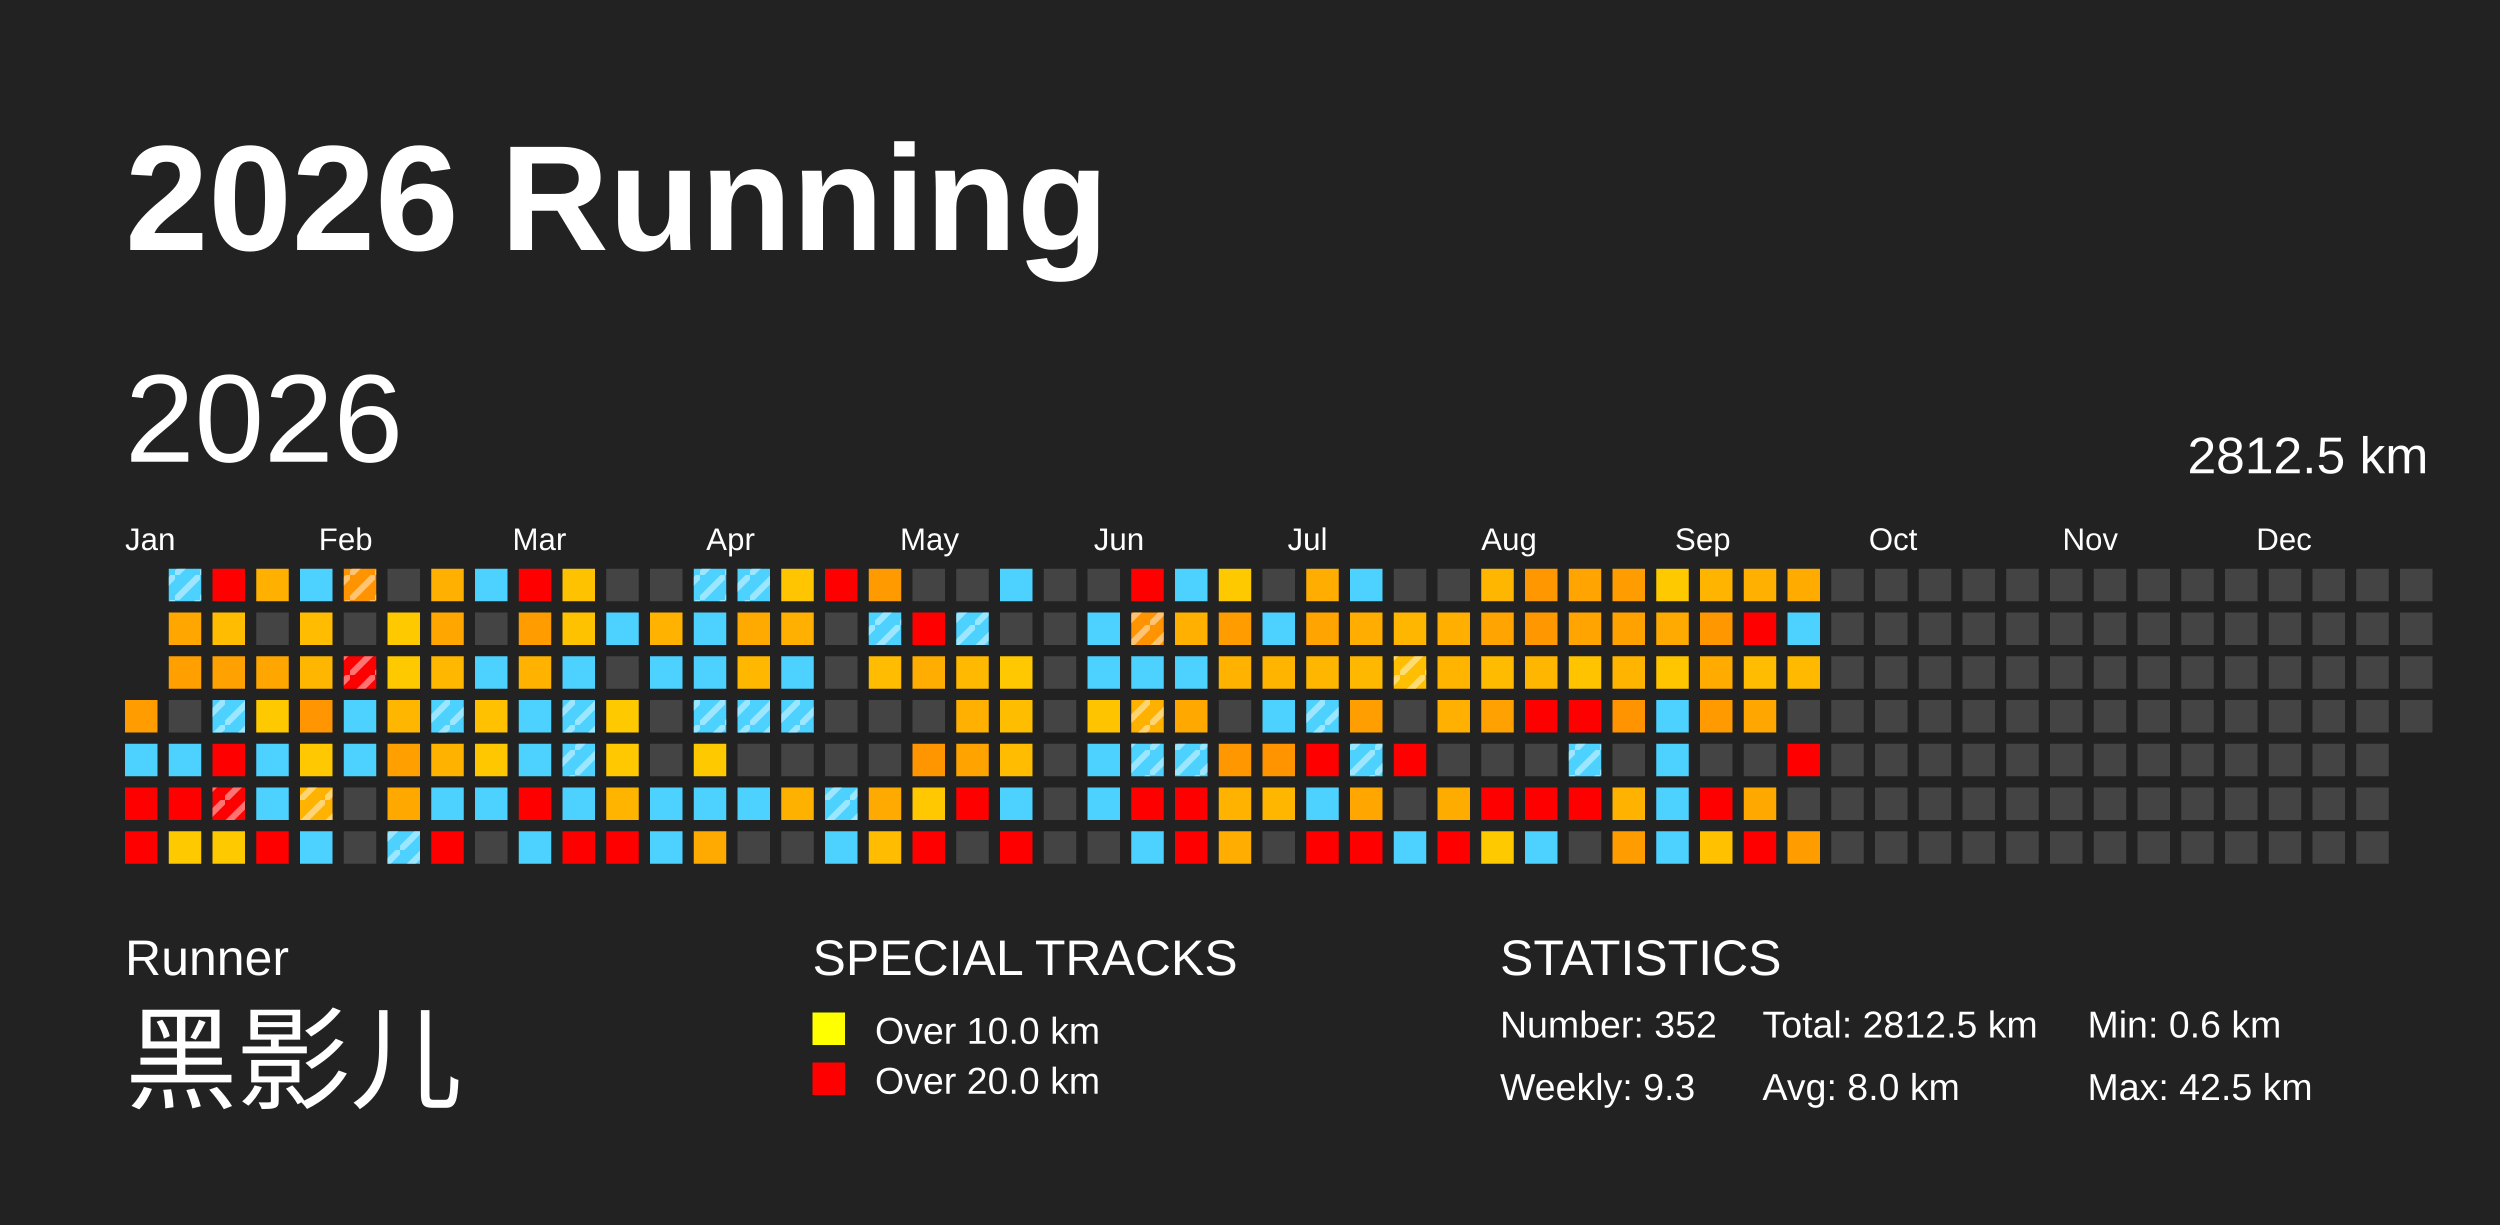
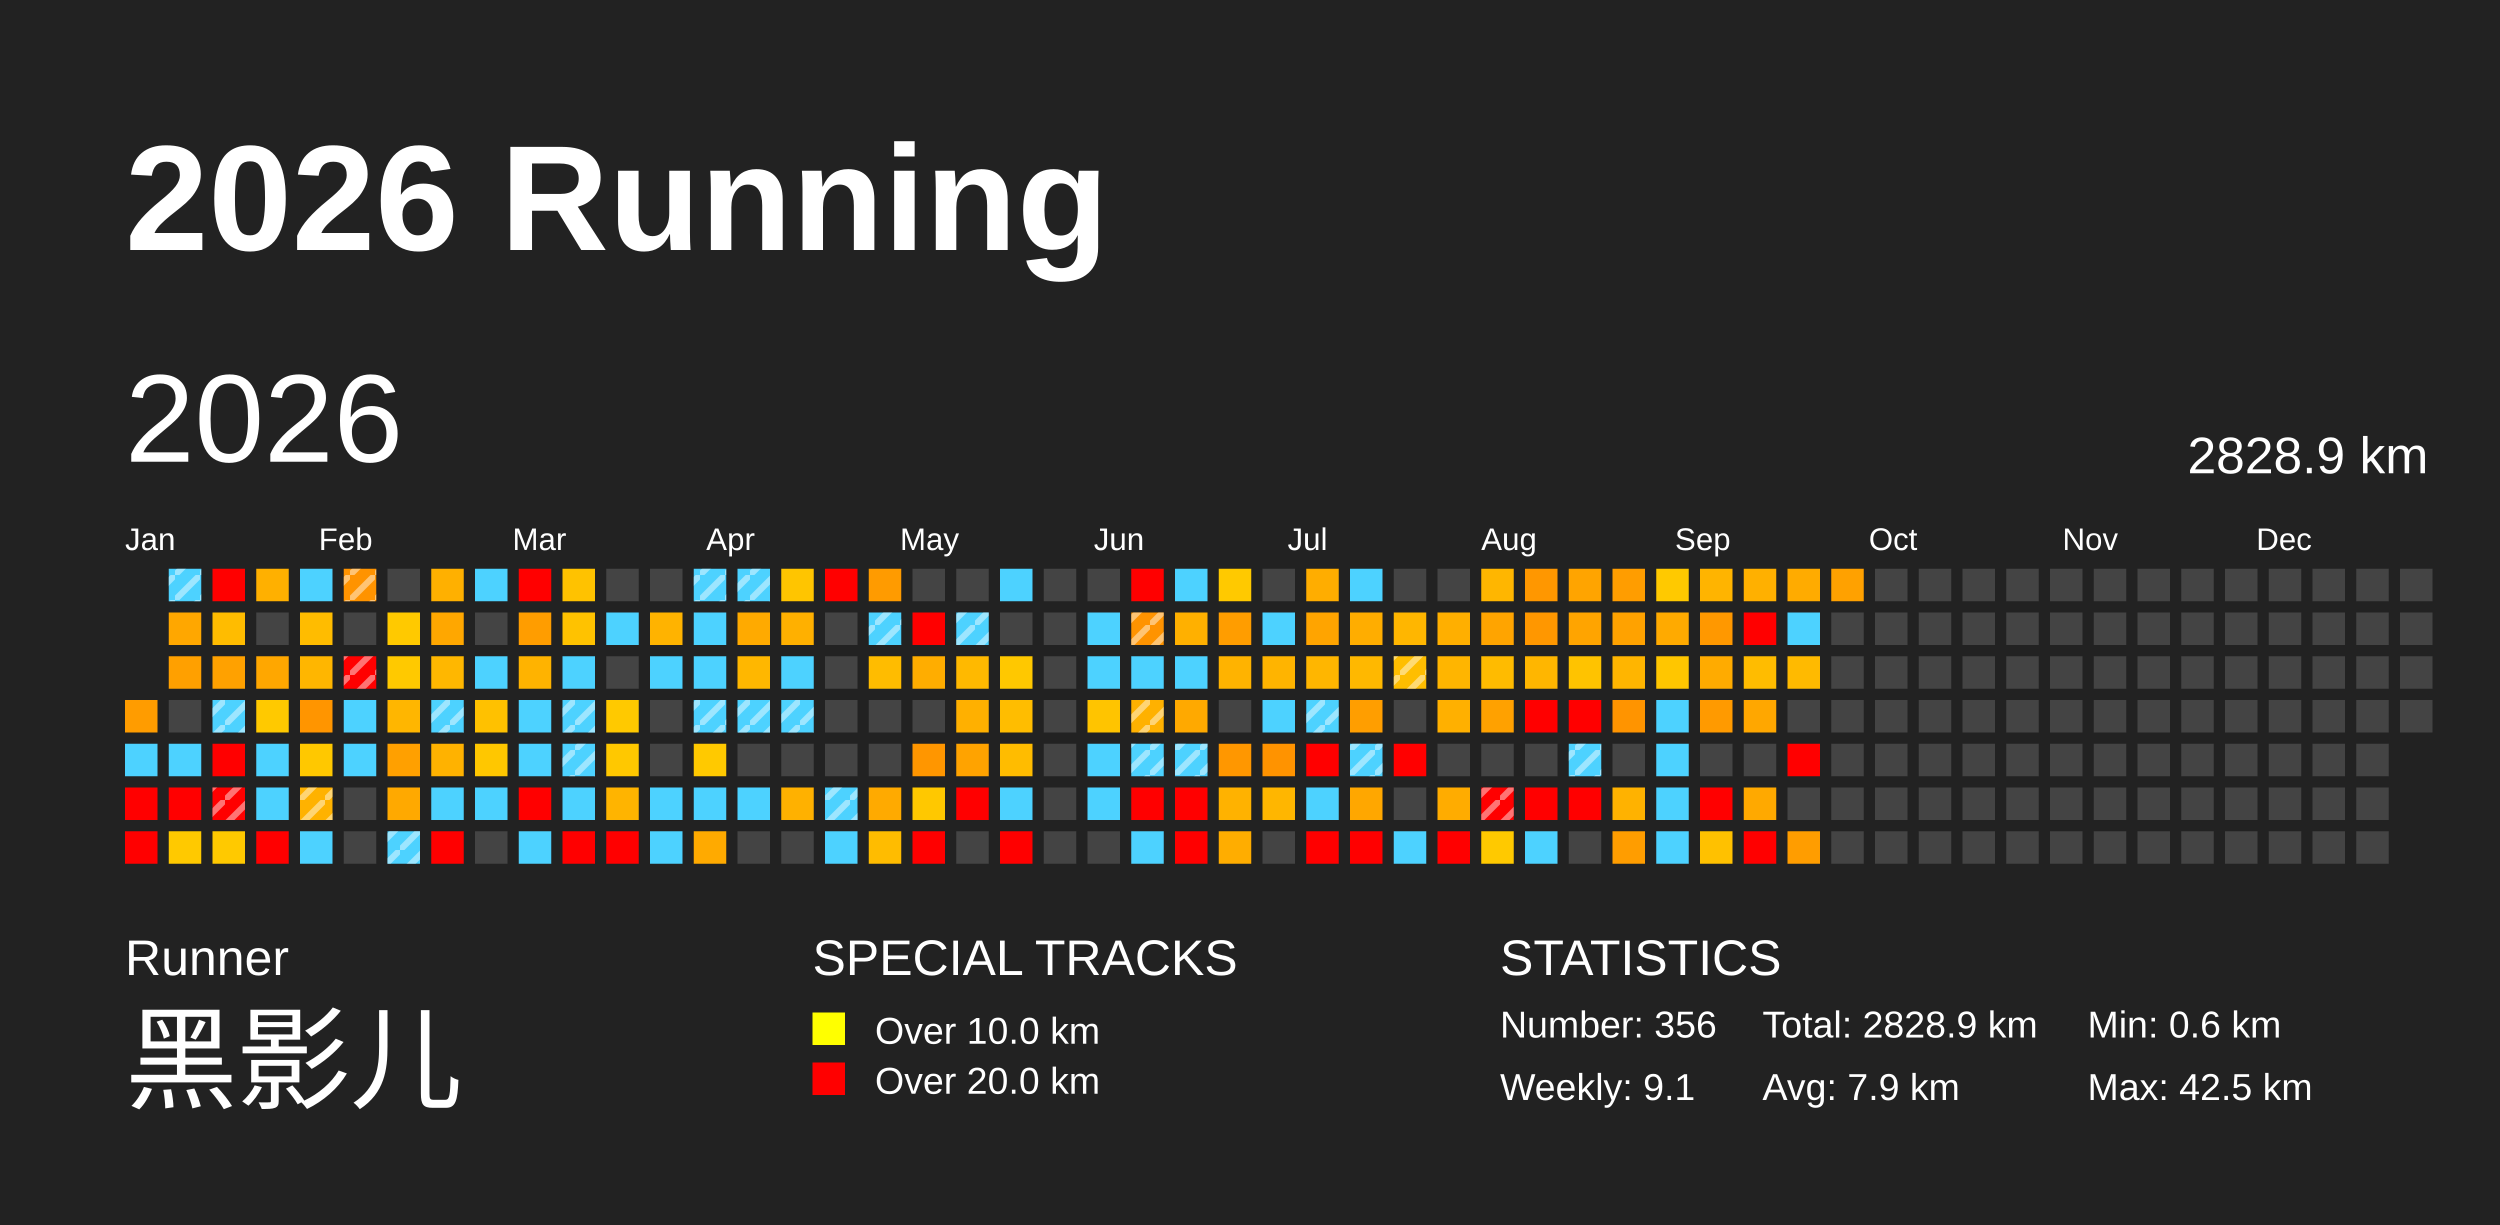
<svg xmlns="http://www.w3.org/2000/svg" baseProfile="full" height="98mm" version="1.1" viewBox="0,0,200,98" width="200mm">
  <defs>
    <pattern height="2" id="indoor-stripe" patternUnits="userSpaceOnUse" width="2">
      <line stroke="white" stroke-opacity="0.45" stroke-width="0.5" x1="0" x2="2" y1="2" y2="0" />
    </pattern>
  </defs>
  <rect fill="#222222" height="98" width="200" x="0" y="0" />
  <text fill="#FFFFFF" style="font-size:12px; font-family:Arial; font-weight:bold;" x="10" y="20">2026 Running</text>
  <text fill="#FFFFFF" style="font-size:4px; font-family:Arial" x="10" y="78">Runner</text>
  <text fill="#FFFFFF" style="font-size:9px; font-family:Arial" x="10" y="88">黑影儿</text>
  <text fill="#FFFFFF" style="font-size:4px; font-family:Arial" x="65" y="78">SPECIAL TRACKS</text>
  <rect fill="yellow" height="2.6" width="2.6" x="65" y="81" />
  <text fill="#FFFFFF" style="font-size:3px; font-family:Arial" x="70" y="83.5">Over 10.0 km</text>
  <rect fill="red" height="2.6" width="2.6" x="65" y="85" />
  <text fill="#FFFFFF" style="font-size:3px; font-family:Arial" x="70" y="87.5">Over 20.0 km</text>
  <text fill="#FFFFFF" style="font-size:4px; font-family:Arial" x="120" y="78">STATISTICS</text>
-   <text fill="#FFFFFF" style="font-size:3px; font-family:Arial" x="120" y="83">Number: 352</text>
-   <text fill="#FFFFFF" style="font-size:3px; font-family:Arial" x="120" y="88">Weekly: 9.3</text>
-   <text fill="#FFFFFF" style="font-size:3px; font-family:Arial" x="141" y="83">Total: 2812.5 km</text>
-   <text fill="#FFFFFF" style="font-size:3px; font-family:Arial" x="141" y="88">Avg: 8.0 km</text>
+   <text fill="#FFFFFF" style="font-size:3px; font-family:Arial" x="120" y="83">Number: 356</text>
+   <text fill="#FFFFFF" style="font-size:3px; font-family:Arial" x="120" y="88">Weekly: 9.1</text>
+   <text fill="#FFFFFF" style="font-size:3px; font-family:Arial" x="141" y="83">Total: 2828.9 km</text>
+   <text fill="#FFFFFF" style="font-size:3px; font-family:Arial" x="141" y="88">Avg: 7.9 km</text>
  <text fill="#FFFFFF" style="font-size:3px; font-family:Arial" x="167" y="83">Min: 0.6 km</text>
  <text fill="#FFFFFF" style="font-size:3px; font-family:Arial" x="167" y="88">Max: 42.5 km</text>
  <text dominant-baseline="hanging" fill="#FFFFFF" style="font-size:10.0px; font-family:Arial;" x="10" y="30">2026</text>
-   <text dominant-baseline="hanging" fill="#FFFFFF" style="font-size:4.125px; font-family:Arial;" x="175" y="35">2812.5 km</text>
+   <text dominant-baseline="hanging" fill="#FFFFFF" style="font-size:4.125px; font-family:Arial;" x="175" y="35">2828.9 km</text>
  <text fill="#FFFFFF" style="font-size:2.5px; font-family:Arial" x="10.0" y="44">Jan</text>
  <text fill="#FFFFFF" style="font-size:2.5px; font-family:Arial" x="25.5" y="44">Feb</text>
  <text fill="#FFFFFF" style="font-size:2.5px; font-family:Arial" x="41.0" y="44">Mar</text>
  <text fill="#FFFFFF" style="font-size:2.5px; font-family:Arial" x="56.5" y="44">Apr</text>
  <text fill="#FFFFFF" style="font-size:2.5px; font-family:Arial" x="72.0" y="44">May</text>
  <text fill="#FFFFFF" style="font-size:2.5px; font-family:Arial" x="87.5" y="44">Jun</text>
  <text fill="#FFFFFF" style="font-size:2.5px; font-family:Arial" x="103.0" y="44">Jul</text>
  <text fill="#FFFFFF" style="font-size:2.5px; font-family:Arial" x="118.5" y="44">Aug</text>
  <text fill="#FFFFFF" style="font-size:2.5px; font-family:Arial" x="134.0" y="44">Sep</text>
  <text fill="#FFFFFF" style="font-size:2.5px; font-family:Arial" x="149.5" y="44">Oct</text>
  <text fill="#FFFFFF" style="font-size:2.5px; font-family:Arial" x="165.0" y="44">Nov</text>
  <text fill="#FFFFFF" style="font-size:2.5px; font-family:Arial" x="180.5" y="44">Dec</text>
  <rect fill="#ff9c00" height="2.6" width="2.6" x="10.0" y="56.0" />
  <rect fill="#4dd2ff" height="2.6" width="2.6" x="10.0" y="59.5" />
  <rect fill="red" height="2.6" width="2.6" x="10.0" y="63.0" />
  <rect fill="red" height="2.6" width="2.6" x="10.0" y="66.5" />
  <rect fill="#4dd2ff" height="2.6" width="2.6" x="13.5" y="45.5" />
  <rect fill="url(#indoor-stripe)" height="2.6" style="pointer-events: none;" width="2.6" x="13.5" y="45.5" />
  <rect fill="#ffa700" height="2.6" width="2.6" x="13.5" y="49.0" />
  <rect fill="#ffa000" height="2.6" width="2.6" x="13.5" y="52.5" />
  <rect fill="#444444" height="2.6" width="2.6" x="13.5" y="56.0" />
  <rect fill="#4dd2ff" height="2.6" width="2.6" x="13.5" y="59.5" />
  <rect fill="red" height="2.6" width="2.6" x="13.5" y="63.0" />
  <rect fill="#ffc900" height="2.6" width="2.6" x="13.5" y="66.5" />
  <rect fill="red" height="2.6" width="2.6" x="17.0" y="45.5" />
  <rect fill="#ffbc00" height="2.6" width="2.6" x="17.0" y="49.0" />
  <rect fill="#ffa100" height="2.6" width="2.6" x="17.0" y="52.5" />
  <rect fill="#4dd2ff" height="2.6" width="2.6" x="17.0" y="56.0" />
  <rect fill="url(#indoor-stripe)" height="2.6" style="pointer-events: none;" width="2.6" x="17.0" y="56.0" />
  <rect fill="red" height="2.6" width="2.6" x="17.0" y="59.5" />
  <rect fill="red" height="2.6" width="2.6" x="17.0" y="63.0" />
  <rect fill="url(#indoor-stripe)" height="2.6" style="pointer-events: none;" width="2.6" x="17.0" y="63.0" />
  <rect fill="#ffc900" height="2.6" width="2.6" x="17.0" y="66.5" />
  <rect fill="#ffb000" height="2.6" width="2.6" x="20.5" y="45.5" />
  <rect fill="#444444" height="2.6" width="2.6" x="20.5" y="49.0" />
  <rect fill="#ffa700" height="2.6" width="2.6" x="20.5" y="52.5" />
  <rect fill="#ffc900" height="2.6" width="2.6" x="20.5" y="56.0" />
  <rect fill="#4dd2ff" height="2.6" width="2.6" x="20.5" y="59.5" />
  <rect fill="#4dd2ff" height="2.6" width="2.6" x="20.5" y="63.0" />
  <rect fill="red" height="2.6" width="2.6" x="20.5" y="66.5" />
  <rect fill="#4dd2ff" height="2.6" width="2.6" x="24.0" y="45.5" />
  <rect fill="#ffbc00" height="2.6" width="2.6" x="24.0" y="49.0" />
  <rect fill="#ffb600" height="2.6" width="2.6" x="24.0" y="52.5" />
  <rect fill="#ff9500" height="2.6" width="2.6" x="24.0" y="56.0" />
  <rect fill="#ffc800" height="2.6" width="2.6" x="24.0" y="59.5" />
  <rect fill="#ffb200" height="2.6" width="2.6" x="24.0" y="63.0" />
  <rect fill="url(#indoor-stripe)" height="2.6" style="pointer-events: none;" width="2.6" x="24.0" y="63.0" />
  <rect fill="#4dd2ff" height="2.6" width="2.6" x="24.0" y="66.5" />
  <rect fill="#ff9300" height="2.6" width="2.6" x="27.5" y="45.5" />
  <rect fill="url(#indoor-stripe)" height="2.6" style="pointer-events: none;" width="2.6" x="27.5" y="45.5" />
  <rect fill="#444444" height="2.6" width="2.6" x="27.5" y="49.0" />
  <rect fill="red" height="2.6" width="2.6" x="27.5" y="52.5" />
  <rect fill="url(#indoor-stripe)" height="2.6" style="pointer-events: none;" width="2.6" x="27.5" y="52.5" />
  <rect fill="#4dd2ff" height="2.6" width="2.6" x="27.5" y="56.0" />
  <rect fill="#4dd2ff" height="2.6" width="2.6" x="27.5" y="59.5" />
  <rect fill="#444444" height="2.6" width="2.6" x="27.5" y="63.0" />
  <rect fill="#444444" height="2.6" width="2.6" x="27.5" y="66.5" />
  <rect fill="#444444" height="2.6" width="2.6" x="31.0" y="45.5" />
  <rect fill="#ffc900" height="2.6" width="2.6" x="31.0" y="49.0" />
  <rect fill="#ffc900" height="2.6" width="2.6" x="31.0" y="52.5" />
  <rect fill="#ffb600" height="2.6" width="2.6" x="31.0" y="56.0" />
  <rect fill="#ffa000" height="2.6" width="2.6" x="31.0" y="59.5" />
  <rect fill="#ffa900" height="2.6" width="2.6" x="31.0" y="63.0" />
  <rect fill="#4dd2ff" height="2.6" width="2.6" x="31.0" y="66.5" />
  <rect fill="url(#indoor-stripe)" height="2.6" style="pointer-events: none;" width="2.6" x="31.0" y="66.5" />
  <rect fill="#ffb000" height="2.6" width="2.6" x="34.5" y="45.5" />
  <rect fill="#ffa700" height="2.6" width="2.6" x="34.5" y="49.0" />
  <rect fill="#ffb700" height="2.6" width="2.6" x="34.5" y="52.5" />
  <rect fill="#4dd2ff" height="2.6" width="2.6" x="34.5" y="56.0" />
  <rect fill="url(#indoor-stripe)" height="2.6" style="pointer-events: none;" width="2.6" x="34.5" y="56.0" />
  <rect fill="#ffb200" height="2.6" width="2.6" x="34.5" y="59.5" />
  <rect fill="#4dd2ff" height="2.6" width="2.6" x="34.5" y="63.0" />
  <rect fill="red" height="2.6" width="2.6" x="34.5" y="66.5" />
  <rect fill="#4dd2ff" height="2.6" width="2.6" x="38.0" y="45.5" />
  <rect fill="#444444" height="2.6" width="2.6" x="38.0" y="49.0" />
  <rect fill="#4dd2ff" height="2.6" width="2.6" x="38.0" y="52.5" />
  <rect fill="#ffc100" height="2.6" width="2.6" x="38.0" y="56.0" />
  <rect fill="#ffc700" height="2.6" width="2.6" x="38.0" y="59.5" />
  <rect fill="#4dd2ff" height="2.6" width="2.6" x="38.0" y="63.0" />
  <rect fill="#444444" height="2.6" width="2.6" x="38.0" y="66.5" />
  <rect fill="red" height="2.6" width="2.6" x="41.5" y="45.5" />
  <rect fill="#ff9d00" height="2.6" width="2.6" x="41.5" y="49.0" />
  <rect fill="#ffb300" height="2.6" width="2.6" x="41.5" y="52.5" />
  <rect fill="#4dd2ff" height="2.6" width="2.6" x="41.5" y="56.0" />
  <rect fill="#4dd2ff" height="2.6" width="2.6" x="41.5" y="59.5" />
  <rect fill="red" height="2.6" width="2.6" x="41.5" y="63.0" />
  <rect fill="#4dd2ff" height="2.6" width="2.6" x="41.5" y="66.5" />
  <rect fill="#ffc200" height="2.6" width="2.6" x="45.0" y="45.5" />
  <rect fill="#ffc200" height="2.6" width="2.6" x="45.0" y="49.0" />
  <rect fill="#4dd2ff" height="2.6" width="2.6" x="45.0" y="52.5" />
  <rect fill="#4dd2ff" height="2.6" width="2.6" x="45.0" y="56.0" />
  <rect fill="url(#indoor-stripe)" height="2.6" style="pointer-events: none;" width="2.6" x="45.0" y="56.0" />
  <rect fill="#4dd2ff" height="2.6" width="2.6" x="45.0" y="59.5" />
  <rect fill="url(#indoor-stripe)" height="2.6" style="pointer-events: none;" width="2.6" x="45.0" y="59.5" />
  <rect fill="#4dd2ff" height="2.6" width="2.6" x="45.0" y="63.0" />
  <rect fill="red" height="2.6" width="2.6" x="45.0" y="66.5" />
  <rect fill="#444444" height="2.6" width="2.6" x="48.5" y="45.5" />
  <rect fill="#4dd2ff" height="2.6" width="2.6" x="48.5" y="49.0" />
  <rect fill="#444444" height="2.6" width="2.6" x="48.5" y="52.5" />
  <rect fill="#ffc900" height="2.6" width="2.6" x="48.5" y="56.0" />
  <rect fill="#ffc800" height="2.6" width="2.6" x="48.5" y="59.5" />
  <rect fill="#ffb400" height="2.6" width="2.6" x="48.5" y="63.0" />
  <rect fill="red" height="2.6" width="2.6" x="48.5" y="66.5" />
  <rect fill="#444444" height="2.6" width="2.6" x="52.0" y="45.5" />
  <rect fill="#ffb300" height="2.6" width="2.6" x="52.0" y="49.0" />
  <rect fill="#4dd2ff" height="2.6" width="2.6" x="52.0" y="52.5" />
  <rect fill="#444444" height="2.6" width="2.6" x="52.0" y="56.0" />
  <rect fill="#444444" height="2.6" width="2.6" x="52.0" y="59.5" />
  <rect fill="#4dd2ff" height="2.6" width="2.6" x="52.0" y="63.0" />
  <rect fill="#4dd2ff" height="2.6" width="2.6" x="52.0" y="66.5" />
  <rect fill="#4dd2ff" height="2.6" width="2.6" x="55.5" y="45.5" />
  <rect fill="url(#indoor-stripe)" height="2.6" style="pointer-events: none;" width="2.6" x="55.5" y="45.5" />
  <rect fill="#4dd2ff" height="2.6" width="2.6" x="55.5" y="49.0" />
  <rect fill="#4dd2ff" height="2.6" width="2.6" x="55.5" y="52.5" />
  <rect fill="#4dd2ff" height="2.6" width="2.6" x="55.5" y="56.0" />
  <rect fill="url(#indoor-stripe)" height="2.6" style="pointer-events: none;" width="2.6" x="55.5" y="56.0" />
  <rect fill="#ffc900" height="2.6" width="2.6" x="55.5" y="59.5" />
  <rect fill="#4dd2ff" height="2.6" width="2.6" x="55.5" y="63.0" />
  <rect fill="#ffaa00" height="2.6" width="2.6" x="55.5" y="66.5" />
  <rect fill="#4dd2ff" height="2.6" width="2.6" x="59.0" y="45.5" />
  <rect fill="url(#indoor-stripe)" height="2.6" style="pointer-events: none;" width="2.6" x="59.0" y="45.5" />
  <rect fill="#ffaa00" height="2.6" width="2.6" x="59.0" y="49.0" />
  <rect fill="#ffb700" height="2.6" width="2.6" x="59.0" y="52.5" />
  <rect fill="#4dd2ff" height="2.6" width="2.6" x="59.0" y="56.0" />
  <rect fill="url(#indoor-stripe)" height="2.6" style="pointer-events: none;" width="2.6" x="59.0" y="56.0" />
  <rect fill="#444444" height="2.6" width="2.6" x="59.0" y="59.5" />
  <rect fill="#4dd2ff" height="2.6" width="2.6" x="59.0" y="63.0" />
  <rect fill="#444444" height="2.6" width="2.6" x="59.0" y="66.5" />
  <rect fill="#ffc500" height="2.6" width="2.6" x="62.5" y="45.5" />
  <rect fill="#ffb000" height="2.6" width="2.6" x="62.5" y="49.0" />
  <rect fill="#4dd2ff" height="2.6" width="2.6" x="62.5" y="52.5" />
  <rect fill="#4dd2ff" height="2.6" width="2.6" x="62.5" y="56.0" />
  <rect fill="url(#indoor-stripe)" height="2.6" style="pointer-events: none;" width="2.6" x="62.5" y="56.0" />
  <rect fill="#444444" height="2.6" width="2.6" x="62.5" y="59.5" />
  <rect fill="#ffb100" height="2.6" width="2.6" x="62.5" y="63.0" />
  <rect fill="#444444" height="2.6" width="2.6" x="62.5" y="66.5" />
  <rect fill="red" height="2.6" width="2.6" x="66.0" y="45.5" />
  <rect fill="#444444" height="2.6" width="2.6" x="66.0" y="49.0" />
  <rect fill="#444444" height="2.6" width="2.6" x="66.0" y="52.5" />
  <rect fill="#444444" height="2.6" width="2.6" x="66.0" y="56.0" />
  <rect fill="#444444" height="2.6" width="2.6" x="66.0" y="59.5" />
  <rect fill="#4dd2ff" height="2.6" width="2.6" x="66.0" y="63.0" />
  <rect fill="url(#indoor-stripe)" height="2.6" style="pointer-events: none;" width="2.6" x="66.0" y="63.0" />
  <rect fill="#4dd2ff" height="2.6" width="2.6" x="66.0" y="66.5" />
  <rect fill="#ff9b00" height="2.6" width="2.6" x="69.5" y="45.5" />
  <rect fill="#4dd2ff" height="2.6" width="2.6" x="69.5" y="49.0" />
  <rect fill="url(#indoor-stripe)" height="2.6" style="pointer-events: none;" width="2.6" x="69.5" y="49.0" />
  <rect fill="#ffbc00" height="2.6" width="2.6" x="69.5" y="52.5" />
  <rect fill="#444444" height="2.6" width="2.6" x="69.5" y="56.0" />
  <rect fill="#444444" height="2.6" width="2.6" x="69.5" y="59.5" />
  <rect fill="#ffaa00" height="2.6" width="2.6" x="69.5" y="63.0" />
  <rect fill="#ffbc00" height="2.6" width="2.6" x="69.5" y="66.5" />
  <rect fill="#444444" height="2.6" width="2.6" x="73.0" y="45.5" />
  <rect fill="red" height="2.6" width="2.6" x="73.0" y="49.0" />
  <rect fill="#ffad00" height="2.6" width="2.6" x="73.0" y="52.5" />
  <rect fill="#444444" height="2.6" width="2.6" x="73.0" y="56.0" />
  <rect fill="#ff9600" height="2.6" width="2.6" x="73.0" y="59.5" />
  <rect fill="#ffc800" height="2.6" width="2.6" x="73.0" y="63.0" />
  <rect fill="red" height="2.6" width="2.6" x="73.0" y="66.5" />
  <rect fill="#444444" height="2.6" width="2.6" x="76.5" y="45.5" />
  <rect fill="#4dd2ff" height="2.6" width="2.6" x="76.5" y="49.0" />
  <rect fill="url(#indoor-stripe)" height="2.6" style="pointer-events: none;" width="2.6" x="76.5" y="49.0" />
  <rect fill="#ffb900" height="2.6" width="2.6" x="76.5" y="52.5" />
  <rect fill="#ffb000" height="2.6" width="2.6" x="76.5" y="56.0" />
  <rect fill="#ffa300" height="2.6" width="2.6" x="76.5" y="59.5" />
  <rect fill="red" height="2.6" width="2.6" x="76.5" y="63.0" />
  <rect fill="#444444" height="2.6" width="2.6" x="76.5" y="66.5" />
  <rect fill="#4dd2ff" height="2.6" width="2.6" x="80.0" y="45.5" />
  <rect fill="#444444" height="2.6" width="2.6" x="80.0" y="49.0" />
  <rect fill="#ffc800" height="2.6" width="2.6" x="80.0" y="52.5" />
  <rect fill="#ffbd00" height="2.6" width="2.6" x="80.0" y="56.0" />
  <rect fill="#ffbc00" height="2.6" width="2.6" x="80.0" y="59.5" />
  <rect fill="#4dd2ff" height="2.6" width="2.6" x="80.0" y="63.0" />
  <rect fill="red" height="2.6" width="2.6" x="80.0" y="66.5" />
  <rect fill="#444444" height="2.6" width="2.6" x="83.5" y="45.5" />
  <rect fill="#444444" height="2.6" width="2.6" x="83.5" y="49.0" />
  <rect fill="#444444" height="2.6" width="2.6" x="83.5" y="52.5" />
  <rect fill="#444444" height="2.6" width="2.6" x="83.5" y="56.0" />
  <rect fill="#444444" height="2.6" width="2.6" x="83.5" y="59.5" />
  <rect fill="#444444" height="2.6" width="2.6" x="83.5" y="63.0" />
  <rect fill="#444444" height="2.6" width="2.6" x="83.5" y="66.5" />
  <rect fill="#444444" height="2.6" width="2.6" x="87.0" y="45.5" />
  <rect fill="#4dd2ff" height="2.6" width="2.6" x="87.0" y="49.0" />
  <rect fill="#4dd2ff" height="2.6" width="2.6" x="87.0" y="52.5" />
  <rect fill="#ffc400" height="2.6" width="2.6" x="87.0" y="56.0" />
  <rect fill="#4dd2ff" height="2.6" width="2.6" x="87.0" y="59.5" />
  <rect fill="#4dd2ff" height="2.6" width="2.6" x="87.0" y="63.0" />
  <rect fill="#444444" height="2.6" width="2.6" x="87.0" y="66.5" />
  <rect fill="red" height="2.6" width="2.6" x="90.5" y="45.5" />
  <rect fill="#ff9300" height="2.6" width="2.6" x="90.5" y="49.0" />
  <rect fill="url(#indoor-stripe)" height="2.6" style="pointer-events: none;" width="2.6" x="90.5" y="49.0" />
  <rect fill="#4dd2ff" height="2.6" width="2.6" x="90.5" y="52.5" />
  <rect fill="#ffb100" height="2.6" width="2.6" x="90.5" y="56.0" />
  <rect fill="url(#indoor-stripe)" height="2.6" style="pointer-events: none;" width="2.6" x="90.5" y="56.0" />
  <rect fill="#4dd2ff" height="2.6" width="2.6" x="90.5" y="59.5" />
  <rect fill="url(#indoor-stripe)" height="2.6" style="pointer-events: none;" width="2.6" x="90.5" y="59.5" />
  <rect fill="red" height="2.6" width="2.6" x="90.5" y="63.0" />
  <rect fill="#4dd2ff" height="2.6" width="2.6" x="90.5" y="66.5" />
  <rect fill="#4dd2ff" height="2.6" width="2.6" x="94.0" y="45.5" />
  <rect fill="#ffb000" height="2.6" width="2.6" x="94.0" y="49.0" />
  <rect fill="#4dd2ff" height="2.6" width="2.6" x="94.0" y="52.5" />
  <rect fill="#ffa900" height="2.6" width="2.6" x="94.0" y="56.0" />
  <rect fill="#4dd2ff" height="2.6" width="2.6" x="94.0" y="59.5" />
  <rect fill="url(#indoor-stripe)" height="2.6" style="pointer-events: none;" width="2.6" x="94.0" y="59.5" />
  <rect fill="red" height="2.6" width="2.6" x="94.0" y="63.0" />
  <rect fill="red" height="2.6" width="2.6" x="94.0" y="66.5" />
  <rect fill="#ffc900" height="2.6" width="2.6" x="97.5" y="45.5" />
  <rect fill="#ff9d00" height="2.6" width="2.6" x="97.5" y="49.0" />
  <rect fill="#ffb300" height="2.6" width="2.6" x="97.5" y="52.5" />
  <rect fill="#444444" height="2.6" width="2.6" x="97.5" y="56.0" />
  <rect fill="#ff9700" height="2.6" width="2.6" x="97.5" y="59.5" />
  <rect fill="#ffb200" height="2.6" width="2.6" x="97.5" y="63.0" />
  <rect fill="#ffad00" height="2.6" width="2.6" x="97.5" y="66.5" />
  <rect fill="#444444" height="2.6" width="2.6" x="101.0" y="45.5" />
  <rect fill="#4dd2ff" height="2.6" width="2.6" x="101.0" y="49.0" />
  <rect fill="#ffb400" height="2.6" width="2.6" x="101.0" y="52.5" />
  <rect fill="#4dd2ff" height="2.6" width="2.6" x="101.0" y="56.0" />
  <rect fill="#ff9300" height="2.6" width="2.6" x="101.0" y="59.5" />
  <rect fill="#ffb600" height="2.6" width="2.6" x="101.0" y="63.0" />
  <rect fill="#444444" height="2.6" width="2.6" x="101.0" y="66.5" />
  <rect fill="#ffad00" height="2.6" width="2.6" x="104.5" y="45.5" />
  <rect fill="#ffa400" height="2.6" width="2.6" x="104.5" y="49.0" />
  <rect fill="#ffb600" height="2.6" width="2.6" x="104.5" y="52.5" />
  <rect fill="#4dd2ff" height="2.6" width="2.6" x="104.5" y="56.0" />
  <rect fill="url(#indoor-stripe)" height="2.6" style="pointer-events: none;" width="2.6" x="104.5" y="56.0" />
  <rect fill="red" height="2.6" width="2.6" x="104.5" y="59.5" />
  <rect fill="#4dd2ff" height="2.6" width="2.6" x="104.5" y="63.0" />
  <rect fill="red" height="2.6" width="2.6" x="104.5" y="66.5" />
  <rect fill="#4dd2ff" height="2.6" width="2.6" x="108.0" y="45.5" />
  <rect fill="#ffad00" height="2.6" width="2.6" x="108.0" y="49.0" />
  <rect fill="#ffb800" height="2.6" width="2.6" x="108.0" y="52.5" />
  <rect fill="#ff9e00" height="2.6" width="2.6" x="108.0" y="56.0" />
  <rect fill="#4dd2ff" height="2.6" width="2.6" x="108.0" y="59.5" />
  <rect fill="url(#indoor-stripe)" height="2.6" style="pointer-events: none;" width="2.6" x="108.0" y="59.5" />
  <rect fill="#ffa700" height="2.6" width="2.6" x="108.0" y="63.0" />
  <rect fill="red" height="2.6" width="2.6" x="108.0" y="66.5" />
  <rect fill="#444444" height="2.6" width="2.6" x="111.5" y="45.5" />
  <rect fill="#ffb600" height="2.6" width="2.6" x="111.5" y="49.0" />
  <rect fill="#ffbe00" height="2.6" width="2.6" x="111.5" y="52.5" />
  <rect fill="url(#indoor-stripe)" height="2.6" style="pointer-events: none;" width="2.6" x="111.5" y="52.5" />
  <rect fill="#444444" height="2.6" width="2.6" x="111.5" y="56.0" />
  <rect fill="red" height="2.6" width="2.6" x="111.5" y="59.5" />
  <rect fill="#444444" height="2.6" width="2.6" x="111.5" y="63.0" />
  <rect fill="#4dd2ff" height="2.6" width="2.6" x="111.5" y="66.5" />
  <rect fill="#444444" height="2.6" width="2.6" x="115.0" y="45.5" />
  <rect fill="#ffaf00" height="2.6" width="2.6" x="115.0" y="49.0" />
  <rect fill="#ffb500" height="2.6" width="2.6" x="115.0" y="52.5" />
  <rect fill="#ffb000" height="2.6" width="2.6" x="115.0" y="56.0" />
  <rect fill="#444444" height="2.6" width="2.6" x="115.0" y="59.5" />
  <rect fill="#ffac00" height="2.6" width="2.6" x="115.0" y="63.0" />
  <rect fill="red" height="2.6" width="2.6" x="115.0" y="66.5" />
  <rect fill="#ffb600" height="2.6" width="2.6" x="118.5" y="45.5" />
  <rect fill="#ffa400" height="2.6" width="2.6" x="118.5" y="49.0" />
  <rect fill="#ffbb00" height="2.6" width="2.6" x="118.5" y="52.5" />
  <rect fill="#ffa100" height="2.6" width="2.6" x="118.5" y="56.0" />
  <rect fill="#444444" height="2.6" width="2.6" x="118.5" y="59.5" />
  <rect fill="red" height="2.6" width="2.6" x="118.5" y="63.0" />
+   <rect fill="url(#indoor-stripe)" height="2.6" style="pointer-events: none;" width="2.6" x="118.5" y="63.0" />
  <rect fill="#ffc900" height="2.6" width="2.6" x="118.5" y="66.5" />
  <rect fill="#ff9700" height="2.6" width="2.6" x="122.0" y="45.5" />
  <rect fill="#ff9700" height="2.6" width="2.6" x="122.0" y="49.0" />
  <rect fill="#ffb600" height="2.6" width="2.6" x="122.0" y="52.5" />
  <rect fill="red" height="2.6" width="2.6" x="122.0" y="56.0" />
  <rect fill="#444444" height="2.6" width="2.6" x="122.0" y="59.5" />
  <rect fill="red" height="2.6" width="2.6" x="122.0" y="63.0" />
  <rect fill="#4dd2ff" height="2.6" width="2.6" x="122.0" y="66.5" />
  <rect fill="#ffa400" height="2.6" width="2.6" x="125.5" y="45.5" />
  <rect fill="#ffa400" height="2.6" width="2.6" x="125.5" y="49.0" />
  <rect fill="#ffc300" height="2.6" width="2.6" x="125.5" y="52.5" />
  <rect fill="red" height="2.6" width="2.6" x="125.5" y="56.0" />
  <rect fill="#4dd2ff" height="2.6" width="2.6" x="125.5" y="59.5" />
  <rect fill="url(#indoor-stripe)" height="2.6" style="pointer-events: none;" width="2.6" x="125.5" y="59.5" />
  <rect fill="red" height="2.6" width="2.6" x="125.5" y="63.0" />
  <rect fill="#444444" height="2.6" width="2.6" x="125.5" y="66.5" />
  <rect fill="#ff9d00" height="2.6" width="2.6" x="129.0" y="45.5" />
  <rect fill="#ffa200" height="2.6" width="2.6" x="129.0" y="49.0" />
  <rect fill="#ffb500" height="2.6" width="2.6" x="129.0" y="52.5" />
  <rect fill="#ff9400" height="2.6" width="2.6" x="129.0" y="56.0" />
  <rect fill="#444444" height="2.6" width="2.6" x="129.0" y="59.5" />
  <rect fill="#ffb200" height="2.6" width="2.6" x="129.0" y="63.0" />
  <rect fill="#ff9d00" height="2.6" width="2.6" x="129.0" y="66.5" />
  <rect fill="#ffc900" height="2.6" width="2.6" x="132.5" y="45.5" />
  <rect fill="#ffaa00" height="2.6" width="2.6" x="132.5" y="49.0" />
  <rect fill="#ffc600" height="2.6" width="2.6" x="132.5" y="52.5" />
  <rect fill="#4dd2ff" height="2.6" width="2.6" x="132.5" y="56.0" />
  <rect fill="#4dd2ff" height="2.6" width="2.6" x="132.5" y="59.5" />
  <rect fill="#4dd2ff" height="2.6" width="2.6" x="132.5" y="63.0" />
  <rect fill="#4dd2ff" height="2.6" width="2.6" x="132.5" y="66.5" />
  <rect fill="#ffb400" height="2.6" width="2.6" x="136.0" y="45.5" />
  <rect fill="#ff9800" height="2.6" width="2.6" x="136.0" y="49.0" />
  <rect fill="#ffab00" height="2.6" width="2.6" x="136.0" y="52.5" />
  <rect fill="#ff9a00" height="2.6" width="2.6" x="136.0" y="56.0" />
  <rect fill="#444444" height="2.6" width="2.6" x="136.0" y="59.5" />
  <rect fill="red" height="2.6" width="2.6" x="136.0" y="63.0" />
  <rect fill="#ffc100" height="2.6" width="2.6" x="136.0" y="66.5" />
  <rect fill="#ffb000" height="2.6" width="2.6" x="139.5" y="45.5" />
  <rect fill="red" height="2.6" width="2.6" x="139.5" y="49.0" />
  <rect fill="#ffbc00" height="2.6" width="2.6" x="139.5" y="52.5" />
  <rect fill="#ffa700" height="2.6" width="2.6" x="139.5" y="56.0" />
  <rect fill="#444444" height="2.6" width="2.6" x="139.5" y="59.5" />
  <rect fill="#ffa900" height="2.6" width="2.6" x="139.5" y="63.0" />
  <rect fill="red" height="2.6" width="2.6" x="139.5" y="66.5" />
  <rect fill="#ffab00" height="2.6" width="2.6" x="143.0" y="45.5" />
  <rect fill="#4dd2ff" height="2.6" width="2.6" x="143.0" y="49.0" />
  <rect fill="#ffba00" height="2.6" width="2.6" x="143.0" y="52.5" />
  <rect fill="#444444" height="2.6" width="2.6" x="143.0" y="56.0" />
  <rect fill="red" height="2.6" width="2.6" x="143.0" y="59.5" />
  <rect fill="#444444" height="2.6" width="2.6" x="143.0" y="63.0" />
  <rect fill="#ff9d00" height="2.6" width="2.6" x="143.0" y="66.5" />
-   <rect fill="#444444" height="2.6" width="2.6" x="146.5" y="45.5" />
+   <rect fill="#ffa100" height="2.6" width="2.6" x="146.5" y="45.5" />
  <rect fill="#444444" height="2.6" width="2.6" x="146.5" y="49.0" />
  <rect fill="#444444" height="2.6" width="2.6" x="146.5" y="52.5" />
  <rect fill="#444444" height="2.6" width="2.6" x="146.5" y="56.0" />
  <rect fill="#444444" height="2.6" width="2.6" x="146.5" y="59.5" />
  <rect fill="#444444" height="2.6" width="2.6" x="146.5" y="63.0" />
  <rect fill="#444444" height="2.6" width="2.6" x="146.5" y="66.5" />
  <rect fill="#444444" height="2.6" width="2.6" x="150.0" y="45.5" />
  <rect fill="#444444" height="2.6" width="2.6" x="150.0" y="49.0" />
  <rect fill="#444444" height="2.6" width="2.6" x="150.0" y="52.5" />
  <rect fill="#444444" height="2.6" width="2.6" x="150.0" y="56.0" />
  <rect fill="#444444" height="2.6" width="2.6" x="150.0" y="59.5" />
  <rect fill="#444444" height="2.6" width="2.6" x="150.0" y="63.0" />
  <rect fill="#444444" height="2.6" width="2.6" x="150.0" y="66.5" />
  <rect fill="#444444" height="2.6" width="2.6" x="153.5" y="45.5" />
  <rect fill="#444444" height="2.6" width="2.6" x="153.5" y="49.0" />
  <rect fill="#444444" height="2.6" width="2.6" x="153.5" y="52.5" />
  <rect fill="#444444" height="2.6" width="2.6" x="153.5" y="56.0" />
  <rect fill="#444444" height="2.6" width="2.6" x="153.5" y="59.5" />
  <rect fill="#444444" height="2.6" width="2.6" x="153.5" y="63.0" />
  <rect fill="#444444" height="2.6" width="2.6" x="153.5" y="66.5" />
  <rect fill="#444444" height="2.6" width="2.6" x="157.0" y="45.5" />
  <rect fill="#444444" height="2.6" width="2.6" x="157.0" y="49.0" />
  <rect fill="#444444" height="2.6" width="2.6" x="157.0" y="52.5" />
  <rect fill="#444444" height="2.6" width="2.6" x="157.0" y="56.0" />
  <rect fill="#444444" height="2.6" width="2.6" x="157.0" y="59.5" />
  <rect fill="#444444" height="2.6" width="2.6" x="157.0" y="63.0" />
  <rect fill="#444444" height="2.6" width="2.6" x="157.0" y="66.5" />
  <rect fill="#444444" height="2.6" width="2.6" x="160.5" y="45.5" />
  <rect fill="#444444" height="2.6" width="2.6" x="160.5" y="49.0" />
  <rect fill="#444444" height="2.6" width="2.6" x="160.5" y="52.5" />
  <rect fill="#444444" height="2.6" width="2.6" x="160.5" y="56.0" />
  <rect fill="#444444" height="2.6" width="2.6" x="160.5" y="59.5" />
  <rect fill="#444444" height="2.6" width="2.6" x="160.5" y="63.0" />
  <rect fill="#444444" height="2.6" width="2.6" x="160.5" y="66.5" />
  <rect fill="#444444" height="2.6" width="2.6" x="164.0" y="45.5" />
  <rect fill="#444444" height="2.6" width="2.6" x="164.0" y="49.0" />
  <rect fill="#444444" height="2.6" width="2.6" x="164.0" y="52.5" />
  <rect fill="#444444" height="2.6" width="2.6" x="164.0" y="56.0" />
  <rect fill="#444444" height="2.6" width="2.6" x="164.0" y="59.5" />
  <rect fill="#444444" height="2.6" width="2.6" x="164.0" y="63.0" />
  <rect fill="#444444" height="2.6" width="2.6" x="164.0" y="66.5" />
  <rect fill="#444444" height="2.6" width="2.6" x="167.5" y="45.5" />
  <rect fill="#444444" height="2.6" width="2.6" x="167.5" y="49.0" />
  <rect fill="#444444" height="2.6" width="2.6" x="167.5" y="52.5" />
  <rect fill="#444444" height="2.6" width="2.6" x="167.5" y="56.0" />
  <rect fill="#444444" height="2.6" width="2.6" x="167.5" y="59.5" />
  <rect fill="#444444" height="2.6" width="2.6" x="167.5" y="63.0" />
  <rect fill="#444444" height="2.6" width="2.6" x="167.5" y="66.5" />
  <rect fill="#444444" height="2.6" width="2.6" x="171.0" y="45.5" />
  <rect fill="#444444" height="2.6" width="2.6" x="171.0" y="49.0" />
  <rect fill="#444444" height="2.6" width="2.6" x="171.0" y="52.5" />
  <rect fill="#444444" height="2.6" width="2.6" x="171.0" y="56.0" />
  <rect fill="#444444" height="2.6" width="2.6" x="171.0" y="59.5" />
  <rect fill="#444444" height="2.6" width="2.6" x="171.0" y="63.0" />
  <rect fill="#444444" height="2.6" width="2.6" x="171.0" y="66.5" />
  <rect fill="#444444" height="2.6" width="2.6" x="174.5" y="45.5" />
  <rect fill="#444444" height="2.6" width="2.6" x="174.5" y="49.0" />
  <rect fill="#444444" height="2.6" width="2.6" x="174.5" y="52.5" />
  <rect fill="#444444" height="2.6" width="2.6" x="174.5" y="56.0" />
  <rect fill="#444444" height="2.6" width="2.6" x="174.5" y="59.5" />
  <rect fill="#444444" height="2.6" width="2.6" x="174.5" y="63.0" />
  <rect fill="#444444" height="2.6" width="2.6" x="174.5" y="66.5" />
  <rect fill="#444444" height="2.6" width="2.6" x="178.0" y="45.5" />
  <rect fill="#444444" height="2.6" width="2.6" x="178.0" y="49.0" />
  <rect fill="#444444" height="2.6" width="2.6" x="178.0" y="52.5" />
  <rect fill="#444444" height="2.6" width="2.6" x="178.0" y="56.0" />
  <rect fill="#444444" height="2.6" width="2.6" x="178.0" y="59.5" />
  <rect fill="#444444" height="2.6" width="2.6" x="178.0" y="63.0" />
  <rect fill="#444444" height="2.6" width="2.6" x="178.0" y="66.5" />
  <rect fill="#444444" height="2.6" width="2.6" x="181.5" y="45.5" />
  <rect fill="#444444" height="2.6" width="2.6" x="181.5" y="49.0" />
  <rect fill="#444444" height="2.6" width="2.6" x="181.5" y="52.5" />
  <rect fill="#444444" height="2.6" width="2.6" x="181.5" y="56.0" />
  <rect fill="#444444" height="2.6" width="2.6" x="181.5" y="59.5" />
  <rect fill="#444444" height="2.6" width="2.6" x="181.5" y="63.0" />
  <rect fill="#444444" height="2.6" width="2.6" x="181.5" y="66.5" />
  <rect fill="#444444" height="2.6" width="2.6" x="185.0" y="45.5" />
  <rect fill="#444444" height="2.6" width="2.6" x="185.0" y="49.0" />
  <rect fill="#444444" height="2.6" width="2.6" x="185.0" y="52.5" />
  <rect fill="#444444" height="2.6" width="2.6" x="185.0" y="56.0" />
  <rect fill="#444444" height="2.6" width="2.6" x="185.0" y="59.5" />
  <rect fill="#444444" height="2.6" width="2.6" x="185.0" y="63.0" />
  <rect fill="#444444" height="2.6" width="2.6" x="185.0" y="66.5" />
  <rect fill="#444444" height="2.6" width="2.6" x="188.5" y="45.5" />
  <rect fill="#444444" height="2.6" width="2.6" x="188.5" y="49.0" />
  <rect fill="#444444" height="2.6" width="2.6" x="188.5" y="52.5" />
  <rect fill="#444444" height="2.6" width="2.6" x="188.5" y="56.0" />
  <rect fill="#444444" height="2.6" width="2.6" x="188.5" y="59.5" />
  <rect fill="#444444" height="2.6" width="2.6" x="188.5" y="63.0" />
  <rect fill="#444444" height="2.6" width="2.6" x="188.5" y="66.5" />
  <rect fill="#444444" height="2.6" width="2.6" x="192.0" y="45.5" />
  <rect fill="#444444" height="2.6" width="2.6" x="192.0" y="49.0" />
  <rect fill="#444444" height="2.6" width="2.6" x="192.0" y="52.5" />
  <rect fill="#444444" height="2.6" width="2.6" x="192.0" y="56.0" />
</svg>
